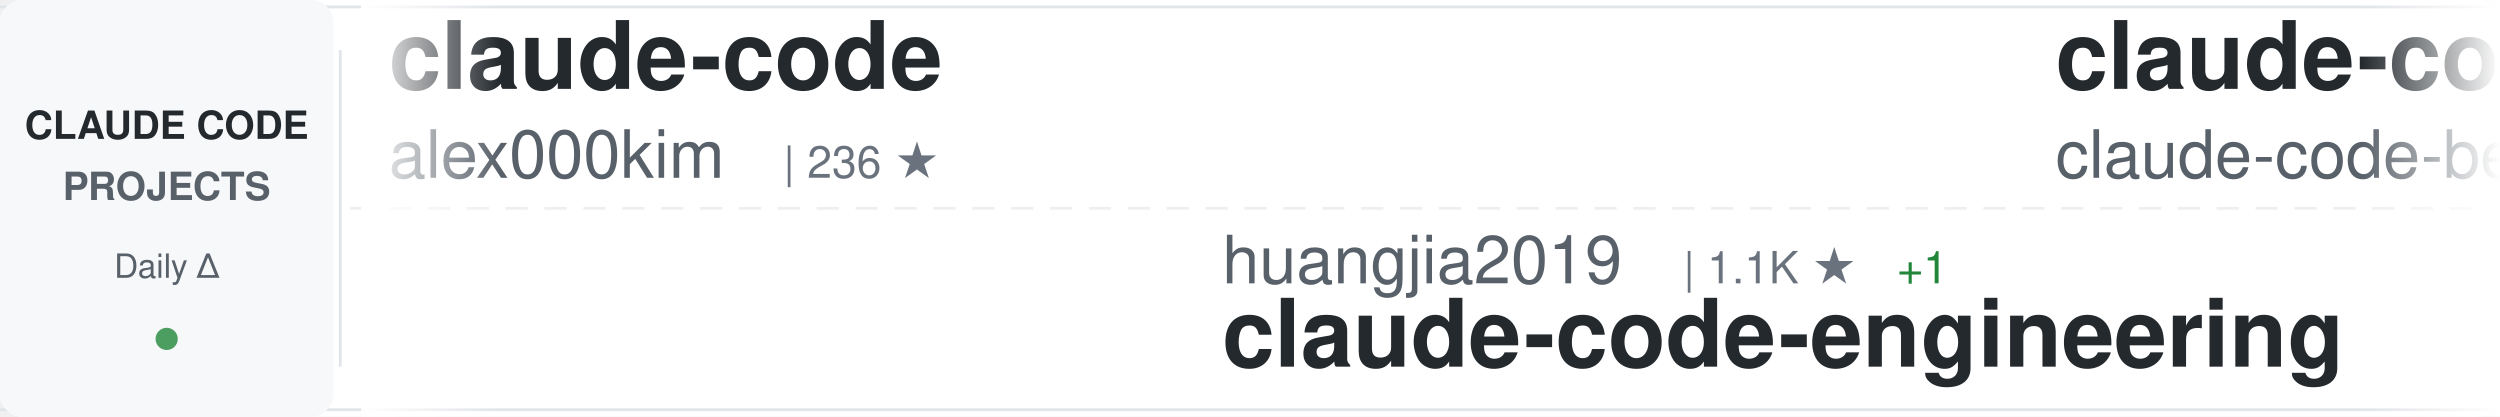
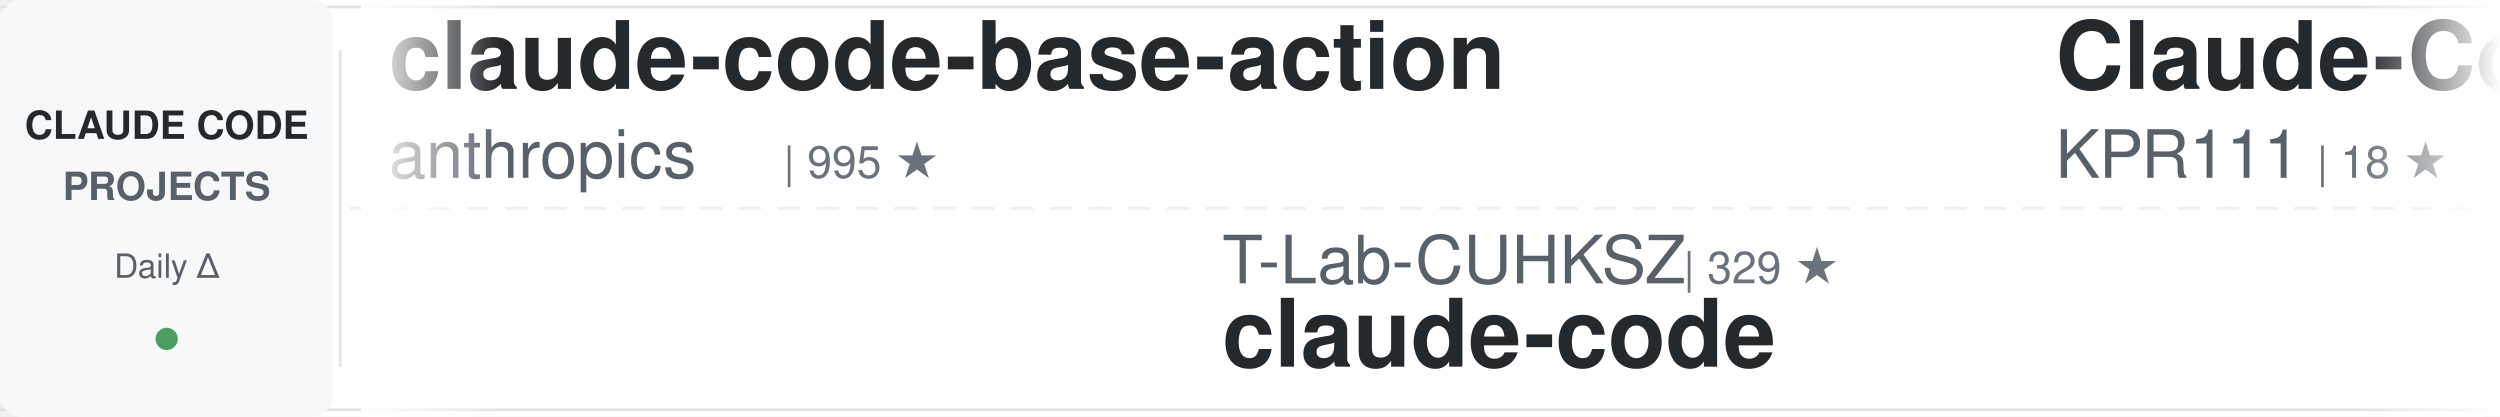
<svg xmlns="http://www.w3.org/2000/svg" width="900" height="150">
  <defs>
    <linearGradient id="awesomeLeftFade" x1="0%" y1="0%" x2="100%" y2="0%">
      <stop offset="0%" style="stop-color:#ffffff;stop-opacity:1" />
      <stop offset="100%" style="stop-color:#ffffff;stop-opacity:0" />
    </linearGradient>
    <linearGradient id="awesomeRightFade" x1="0%" y1="0%" x2="100%" y2="0%">
      <stop offset="0%" style="stop-color:#ffffff;stop-opacity:0" />
      <stop offset="100%" style="stop-color:#ffffff;stop-opacity:1" />
    </linearGradient>
  </defs>
  <rect width="900" height="150" fill="#ffffff" rx="8" />
  <rect x="0" y="2" width="900" height="1" fill="#e1e4e8" />
  <rect x="0" y="147" width="900" height="1" fill="#e1e4e8" />
  <line x1="0" y1="75" x2="900" y2="75" stroke="#e1e4e8" stroke-width="1" stroke-dasharray="8 6" opacity="0.6" />
  <rect x="0" y="0" width="120" height="150" fill="#f6f8fa" rx="8" />
  <text x="60" y="50" font-family="-apple-system, BlinkMacSystemFont, 'Segoe UI', Helvetica, Arial, sans-serif" font-size="14" font-weight="600" fill="#24292e" text-anchor="middle">CLAUDE CODE</text>
  <text x="60" y="72" font-family="-apple-system, BlinkMacSystemFont, 'Segoe UI', Helvetica, Arial, sans-serif" font-size="14" font-weight="600" fill="#586069" text-anchor="middle">PROJECTS</text>
  <text x="60" y="100" font-family="-apple-system, BlinkMacSystemFont, 'Segoe UI', Helvetica, Arial, sans-serif" font-size="12" font-weight="500" fill="#586069" text-anchor="middle">Daily Δ</text>
  <circle cx="60" cy="122" r="4" fill="#22863a" opacity="0.8" />
  <rect x="122" y="18" width="1" height="114" fill="#e1e4e8" />
  <clipPath id="awesomeTickerClip">
    <rect x="130" y="0" width="770" height="150" />
  </clipPath>
  <g clip-path="url(#awesomeTickerClip)">
    <g id="awesomeTickerItems">
      <animateTransform attributeName="transform" attributeType="XML" type="translate" from="0 0" to="-3000 0" dur="54s" repeatCount="indefinite" />
      <g transform="translate(0, 0)">
-         <text x="140" y="32" font-family="-apple-system, BlinkMacSystemFont, 'Segoe UI', Helvetica, Arial, sans-serif" font-size="34" font-weight="600" fill="#24292e">claude-code</text>
-         <text x="140" y="64" font-family="-apple-system, BlinkMacSystemFont, 'Segoe UI', Helvetica, Arial, sans-serif" font-size="24" font-weight="400" fill="#586069">alex000kim</text>
-         <text x="282" y="64" font-family="-apple-system, BlinkMacSystemFont, 'Segoe UI', Helvetica, Arial, sans-serif" font-size="16" font-weight="500" fill="#6a737d">| 236 ★</text>
+         <text x="140" y="32" font-family="-apple-system, BlinkMacSystemFont, 'Segoe UI', Helvetica, Arial, sans-serif" font-size="34" font-weight="600" fill="#24292e">claude-code-base-action</text>
+         <text x="140" y="64" font-family="-apple-system, BlinkMacSystemFont, 'Segoe UI', Helvetica, Arial, sans-serif" font-size="24" font-weight="400" fill="#586069">anthropics</text>
+         <text x="282" y="64" font-family="-apple-system, BlinkMacSystemFont, 'Segoe UI', Helvetica, Arial, sans-serif" font-size="16" font-weight="500" fill="#6a737d">| 995 ★</text>
      </g>
      <g transform="translate(300, 0)">
-         <text x="140" y="102" font-family="-apple-system, BlinkMacSystemFont, 'Segoe UI', Helvetica, Arial, sans-serif" font-size="24" font-weight="400" fill="#586069">huangjia2019</text>
-         <text x="306" y="102" font-family="-apple-system, BlinkMacSystemFont, 'Segoe UI', Helvetica, Arial, sans-serif" font-size="16" font-weight="500" fill="#6a737d">| 1.1K ★</text>
-         <text x="383" y="102" font-family="-apple-system, BlinkMacSystemFont, 'Segoe UI', Helvetica, Arial, sans-serif" font-size="16" font-weight="500" fill="#22863a"> +1</text>
-         <text x="140" y="132" font-family="-apple-system, BlinkMacSystemFont, 'Segoe UI', Helvetica, Arial, sans-serif" font-size="34" font-weight="600" fill="#24292e">claude-code-engineering</text>
+         <text x="140" y="102" font-family="-apple-system, BlinkMacSystemFont, 'Segoe UI', Helvetica, Arial, sans-serif" font-size="24" font-weight="400" fill="#586069">T-Lab-CUHKSZ</text>
+         <text x="306" y="102" font-family="-apple-system, BlinkMacSystemFont, 'Segoe UI', Helvetica, Arial, sans-serif" font-size="16" font-weight="500" fill="#6a737d">| 329 ★</text>
+         <text x="140" y="132" font-family="-apple-system, BlinkMacSystemFont, 'Segoe UI', Helvetica, Arial, sans-serif" font-size="34" font-weight="600" fill="#24292e">claude-code</text>
      </g>
      <g transform="translate(600, 0)">
-         <text x="140" y="32" font-family="-apple-system, BlinkMacSystemFont, 'Segoe UI', Helvetica, Arial, sans-serif" font-size="34" font-weight="600" fill="#24292e">claude-code</text>
-         <text x="140" y="64" font-family="-apple-system, BlinkMacSystemFont, 'Segoe UI', Helvetica, Arial, sans-serif" font-size="24" font-weight="400" fill="#586069">claude-code-best</text>
-         <text x="354" y="64" font-family="-apple-system, BlinkMacSystemFont, 'Segoe UI', Helvetica, Arial, sans-serif" font-size="16" font-weight="500" fill="#6a737d">| 22.8K ★</text>
-         <text x="440" y="64" font-family="-apple-system, BlinkMacSystemFont, 'Segoe UI', Helvetica, Arial, sans-serif" font-size="16" font-weight="500" fill="#22863a"> +5</text>
+         <text x="140" y="32" font-family="-apple-system, BlinkMacSystemFont, 'Segoe UI', Helvetica, Arial, sans-serif" font-size="34" font-weight="600" fill="#24292e">Claude-Code</text>
+         <text x="140" y="64" font-family="-apple-system, BlinkMacSystemFont, 'Segoe UI', Helvetica, Arial, sans-serif" font-size="24" font-weight="400" fill="#586069">KPR111</text>
+         <text x="234" y="64" font-family="-apple-system, BlinkMacSystemFont, 'Segoe UI', Helvetica, Arial, sans-serif" font-size="16" font-weight="500" fill="#6a737d">| 18 ★</text>
      </g>
      <g transform="translate(900, 0)">
-         <text x="140" y="102" font-family="-apple-system, BlinkMacSystemFont, 'Segoe UI', Helvetica, Arial, sans-serif" font-size="24" font-weight="400" fill="#586069">Onewon</text>
-         <text x="234" y="102" font-family="-apple-system, BlinkMacSystemFont, 'Segoe UI', Helvetica, Arial, sans-serif" font-size="16" font-weight="500" fill="#6a737d">| 182 ★</text>
+         <text x="140" y="102" font-family="-apple-system, BlinkMacSystemFont, 'Segoe UI', Helvetica, Arial, sans-serif" font-size="24" font-weight="400" fill="#586069">oboard</text>
+         <text x="234" y="102" font-family="-apple-system, BlinkMacSystemFont, 'Segoe UI', Helvetica, Arial, sans-serif" font-size="16" font-weight="500" fill="#6a737d">| 3.3K ★</text>
+         <text x="311" y="102" font-family="-apple-system, BlinkMacSystemFont, 'Segoe UI', Helvetica, Arial, sans-serif" font-size="16" font-weight="500" fill="#cb2431"> -1</text>
+         <text x="140" y="132" font-family="-apple-system, BlinkMacSystemFont, 'Segoe UI', Helvetica, Arial, sans-serif" font-size="34" font-weight="600" fill="#24292e">claude-code-rev</text>
+       </g>
+       <g transform="translate(1200, 0)">
+         <text x="140" y="32" font-family="-apple-system, BlinkMacSystemFont, 'Segoe UI', Helvetica, Arial, sans-serif" font-size="34" font-weight="600" fill="#24292e">claude-code-templates</text>
+         <text x="140" y="64" font-family="-apple-system, BlinkMacSystemFont, 'Segoe UI', Helvetica, Arial, sans-serif" font-size="24" font-weight="400" fill="#586069">davila7</text>
+         <text x="246" y="64" font-family="-apple-system, BlinkMacSystemFont, 'Segoe UI', Helvetica, Arial, sans-serif" font-size="16" font-weight="500" fill="#6a737d">| 32.4K ★</text>
+         <text x="332" y="64" font-family="-apple-system, BlinkMacSystemFont, 'Segoe UI', Helvetica, Arial, sans-serif" font-size="16" font-weight="500" fill="#22863a"> +6</text>
+       </g>
+       <g transform="translate(1500, 0)">
+         <text x="140" y="102" font-family="-apple-system, BlinkMacSystemFont, 'Segoe UI', Helvetica, Arial, sans-serif" font-size="24" font-weight="400" fill="#586069">Windy3f3f3f3f</text>
+         <text x="318" y="102" font-family="-apple-system, BlinkMacSystemFont, 'Segoe UI', Helvetica, Arial, sans-serif" font-size="16" font-weight="500" fill="#6a737d">| 2.7K ★</text>
+         <text x="395" y="102" font-family="-apple-system, BlinkMacSystemFont, 'Segoe UI', Helvetica, Arial, sans-serif" font-size="16" font-weight="500" fill="#22863a"> +2</text>
+         <text x="140" y="132" font-family="-apple-system, BlinkMacSystemFont, 'Segoe UI', Helvetica, Arial, sans-serif" font-size="34" font-weight="600" fill="#24292e">claude-code-from-scratch</text>
+       </g>
+       <g transform="translate(1800, 0)">
+         <text x="140" y="32" font-family="-apple-system, BlinkMacSystemFont, 'Segoe UI', Helvetica, Arial, sans-serif" font-size="34" font-weight="600" fill="#24292e">claude-code-infrastructu...</text>
+         <text x="140" y="64" font-family="-apple-system, BlinkMacSystemFont, 'Segoe UI', Helvetica, Arial, sans-serif" font-size="24" font-weight="400" fill="#586069">diet103</text>
+         <text x="246" y="64" font-family="-apple-system, BlinkMacSystemFont, 'Segoe UI', Helvetica, Arial, sans-serif" font-size="16" font-weight="500" fill="#6a737d">| 10.0K ★</text>
+         <text x="332" y="64" font-family="-apple-system, BlinkMacSystemFont, 'Segoe UI', Helvetica, Arial, sans-serif" font-size="16" font-weight="500" fill="#22863a"> +1</text>
+       </g>
+       <g transform="translate(2100, 0)">
+         <text x="140" y="102" font-family="-apple-system, BlinkMacSystemFont, 'Segoe UI', Helvetica, Arial, sans-serif" font-size="24" font-weight="400" fill="#586069">VILA-Lab</text>
+         <text x="258" y="102" font-family="-apple-system, BlinkMacSystemFont, 'Segoe UI', Helvetica, Arial, sans-serif" font-size="16" font-weight="500" fill="#6a737d">| 2.1K ★</text>
+         <text x="335" y="102" font-family="-apple-system, BlinkMacSystemFont, 'Segoe UI', Helvetica, Arial, sans-serif" font-size="16" font-weight="500" fill="#22863a"> +1</text>
+         <text x="140" y="132" font-family="-apple-system, BlinkMacSystemFont, 'Segoe UI', Helvetica, Arial, sans-serif" font-size="34" font-weight="600" fill="#24292e">Dive-into-Claude-Code</text>
+       </g>
+       <g transform="translate(2400, 0)">
+         <text x="140" y="32" font-family="-apple-system, BlinkMacSystemFont, 'Segoe UI', Helvetica, Arial, sans-serif" font-size="34" font-weight="600" fill="#24292e">claude-code-source</text>
+         <text x="140" y="64" font-family="-apple-system, BlinkMacSystemFont, 'Segoe UI', Helvetica, Arial, sans-serif" font-size="24" font-weight="400" fill="#586069">hangsman</text>
+         <text x="258" y="64" font-family="-apple-system, BlinkMacSystemFont, 'Segoe UI', Helvetica, Arial, sans-serif" font-size="16" font-weight="500" fill="#6a737d">| 797 ★</text>
+       </g>
+       <g transform="translate(2700, 0)">
+         <text x="140" y="102" font-family="-apple-system, BlinkMacSystemFont, 'Segoe UI', Helvetica, Arial, sans-serif" font-size="24" font-weight="400" fill="#586069">Windy3f3f3f3f</text>
+         <text x="318" y="102" font-family="-apple-system, BlinkMacSystemFont, 'Segoe UI', Helvetica, Arial, sans-serif" font-size="16" font-weight="500" fill="#6a737d">| 3.7K ★</text>
+         <text x="395" y="102" font-family="-apple-system, BlinkMacSystemFont, 'Segoe UI', Helvetica, Arial, sans-serif" font-size="16" font-weight="500" fill="#22863a"> +2</text>
+         <text x="140" y="132" font-family="-apple-system, BlinkMacSystemFont, 'Segoe UI', Helvetica, Arial, sans-serif" font-size="34" font-weight="600" fill="#24292e">how-claude-code-works</text>
+       </g>
+       <g transform="translate(3000, 0)">
+         <text x="140" y="32" font-family="-apple-system, BlinkMacSystemFont, 'Segoe UI', Helvetica, Arial, sans-serif" font-size="34" font-weight="600" fill="#24292e">claude-code-base-action</text>
+         <text x="140" y="64" font-family="-apple-system, BlinkMacSystemFont, 'Segoe UI', Helvetica, Arial, sans-serif" font-size="24" font-weight="400" fill="#586069">anthropics</text>
+         <text x="282" y="64" font-family="-apple-system, BlinkMacSystemFont, 'Segoe UI', Helvetica, Arial, sans-serif" font-size="16" font-weight="500" fill="#6a737d">| 995 ★</text>
+       </g>
+       <g transform="translate(3300, 0)">
+         <text x="140" y="102" font-family="-apple-system, BlinkMacSystemFont, 'Segoe UI', Helvetica, Arial, sans-serif" font-size="24" font-weight="400" fill="#586069">T-Lab-CUHKSZ</text>
+         <text x="306" y="102" font-family="-apple-system, BlinkMacSystemFont, 'Segoe UI', Helvetica, Arial, sans-serif" font-size="16" font-weight="500" fill="#6a737d">| 329 ★</text>
        <text x="140" y="132" font-family="-apple-system, BlinkMacSystemFont, 'Segoe UI', Helvetica, Arial, sans-serif" font-size="34" font-weight="600" fill="#24292e">claude-code</text>
      </g>
-       <g transform="translate(1200, 0)">
-         <text x="140" y="32" font-family="-apple-system, BlinkMacSystemFont, 'Segoe UI', Helvetica, Arial, sans-serif" font-size="34" font-weight="600" fill="#24292e">claude-code</text>
-         <text x="140" y="64" font-family="-apple-system, BlinkMacSystemFont, 'Segoe UI', Helvetica, Arial, sans-serif" font-size="24" font-weight="400" fill="#586069">anthropics</text>
-         <text x="282" y="64" font-family="-apple-system, BlinkMacSystemFont, 'Segoe UI', Helvetica, Arial, sans-serif" font-size="16" font-weight="500" fill="#6a737d">| 149.4K ★</text>
-         <text x="377" y="64" font-family="-apple-system, BlinkMacSystemFont, 'Segoe UI', Helvetica, Arial, sans-serif" font-size="16" font-weight="500" fill="#22863a"> +91</text>
-       </g>
-       <g transform="translate(1500, 0)">
-         <text x="140" y="102" font-family="-apple-system, BlinkMacSystemFont, 'Segoe UI', Helvetica, Arial, sans-serif" font-size="24" font-weight="400" fill="#586069">mehmoodosman</text>
-         <text x="306" y="102" font-family="-apple-system, BlinkMacSystemFont, 'Segoe UI', Helvetica, Arial, sans-serif" font-size="16" font-weight="500" fill="#6a737d">| 173 ★</text>
-         <text x="140" y="132" font-family="-apple-system, BlinkMacSystemFont, 'Segoe UI', Helvetica, Arial, sans-serif" font-size="34" font-weight="600" fill="#24292e">claude-code</text>
-       </g>
-       <g transform="translate(1800, 0)">
-         <text x="140" y="32" font-family="-apple-system, BlinkMacSystemFont, 'Segoe UI', Helvetica, Arial, sans-serif" font-size="34" font-weight="600" fill="#24292e">claude-code-my-workflow</text>
-         <text x="140" y="64" font-family="-apple-system, BlinkMacSystemFont, 'Segoe UI', Helvetica, Arial, sans-serif" font-size="24" font-weight="400" fill="#586069">pedrohcgs</text>
-         <text x="270" y="64" font-family="-apple-system, BlinkMacSystemFont, 'Segoe UI', Helvetica, Arial, sans-serif" font-size="16" font-weight="500" fill="#6a737d">| 1.6K ★</text>
-       </g>
-       <g transform="translate(2100, 0)">
-         <text x="140" y="102" font-family="-apple-system, BlinkMacSystemFont, 'Segoe UI', Helvetica, Arial, sans-serif" font-size="24" font-weight="400" fill="#586069">fazxes</text>
-         <text x="234" y="102" font-family="-apple-system, BlinkMacSystemFont, 'Segoe UI', Helvetica, Arial, sans-serif" font-size="16" font-weight="500" fill="#6a737d">| 245 ★</text>
-         <text x="140" y="132" font-family="-apple-system, BlinkMacSystemFont, 'Segoe UI', Helvetica, Arial, sans-serif" font-size="34" font-weight="600" fill="#24292e">Claude-code</text>
-       </g>
-       <g transform="translate(2400, 0)">
-         <text x="140" y="32" font-family="-apple-system, BlinkMacSystemFont, 'Segoe UI', Helvetica, Arial, sans-serif" font-size="34" font-weight="600" fill="#24292e">claude-code-local</text>
-         <text x="140" y="64" font-family="-apple-system, BlinkMacSystemFont, 'Segoe UI', Helvetica, Arial, sans-serif" font-size="24" font-weight="400" fill="#586069">nicedreamzapp</text>
-         <text x="318" y="64" font-family="-apple-system, BlinkMacSystemFont, 'Segoe UI', Helvetica, Arial, sans-serif" font-size="16" font-weight="500" fill="#6a737d">| 3.3K ★</text>
-         <text x="395" y="64" font-family="-apple-system, BlinkMacSystemFont, 'Segoe UI', Helvetica, Arial, sans-serif" font-size="16" font-weight="500" fill="#22863a"> +1</text>
-       </g>
-       <g transform="translate(2700, 0)">
-         <text x="140" y="102" font-family="-apple-system, BlinkMacSystemFont, 'Segoe UI', Helvetica, Arial, sans-serif" font-size="24" font-weight="400" fill="#586069">liuup</text>
-         <text x="222" y="102" font-family="-apple-system, BlinkMacSystemFont, 'Segoe UI', Helvetica, Arial, sans-serif" font-size="16" font-weight="500" fill="#6a737d">| 4.0K ★</text>
-         <text x="140" y="132" font-family="-apple-system, BlinkMacSystemFont, 'Segoe UI', Helvetica, Arial, sans-serif" font-size="34" font-weight="600" fill="#24292e">claude-code-analysis</text>
-       </g>
-       <g transform="translate(3000, 0)">
-         <text x="140" y="32" font-family="-apple-system, BlinkMacSystemFont, 'Segoe UI', Helvetica, Arial, sans-serif" font-size="34" font-weight="600" fill="#24292e">claude-code</text>
-         <text x="140" y="64" font-family="-apple-system, BlinkMacSystemFont, 'Segoe UI', Helvetica, Arial, sans-serif" font-size="24" font-weight="400" fill="#586069">alex000kim</text>
-         <text x="282" y="64" font-family="-apple-system, BlinkMacSystemFont, 'Segoe UI', Helvetica, Arial, sans-serif" font-size="16" font-weight="500" fill="#6a737d">| 236 ★</text>
-       </g>
-       <g transform="translate(3300, 0)">
-         <text x="140" y="102" font-family="-apple-system, BlinkMacSystemFont, 'Segoe UI', Helvetica, Arial, sans-serif" font-size="24" font-weight="400" fill="#586069">huangjia2019</text>
-         <text x="306" y="102" font-family="-apple-system, BlinkMacSystemFont, 'Segoe UI', Helvetica, Arial, sans-serif" font-size="16" font-weight="500" fill="#6a737d">| 1.1K ★</text>
-         <text x="383" y="102" font-family="-apple-system, BlinkMacSystemFont, 'Segoe UI', Helvetica, Arial, sans-serif" font-size="16" font-weight="500" fill="#22863a"> +1</text>
-         <text x="140" y="132" font-family="-apple-system, BlinkMacSystemFont, 'Segoe UI', Helvetica, Arial, sans-serif" font-size="34" font-weight="600" fill="#24292e">claude-code-engineering</text>
-       </g>
      <g transform="translate(3600, 0)">
-         <text x="140" y="32" font-family="-apple-system, BlinkMacSystemFont, 'Segoe UI', Helvetica, Arial, sans-serif" font-size="34" font-weight="600" fill="#24292e">claude-code</text>
-         <text x="140" y="64" font-family="-apple-system, BlinkMacSystemFont, 'Segoe UI', Helvetica, Arial, sans-serif" font-size="24" font-weight="400" fill="#586069">claude-code-best</text>
-         <text x="354" y="64" font-family="-apple-system, BlinkMacSystemFont, 'Segoe UI', Helvetica, Arial, sans-serif" font-size="16" font-weight="500" fill="#6a737d">| 22.8K ★</text>
-         <text x="440" y="64" font-family="-apple-system, BlinkMacSystemFont, 'Segoe UI', Helvetica, Arial, sans-serif" font-size="16" font-weight="500" fill="#22863a"> +5</text>
+         <text x="140" y="32" font-family="-apple-system, BlinkMacSystemFont, 'Segoe UI', Helvetica, Arial, sans-serif" font-size="34" font-weight="600" fill="#24292e">Claude-Code</text>
+         <text x="140" y="64" font-family="-apple-system, BlinkMacSystemFont, 'Segoe UI', Helvetica, Arial, sans-serif" font-size="24" font-weight="400" fill="#586069">KPR111</text>
+         <text x="234" y="64" font-family="-apple-system, BlinkMacSystemFont, 'Segoe UI', Helvetica, Arial, sans-serif" font-size="16" font-weight="500" fill="#6a737d">| 18 ★</text>
      </g>
      <g transform="translate(3900, 0)">
-         <text x="140" y="102" font-family="-apple-system, BlinkMacSystemFont, 'Segoe UI', Helvetica, Arial, sans-serif" font-size="24" font-weight="400" fill="#586069">Onewon</text>
-         <text x="234" y="102" font-family="-apple-system, BlinkMacSystemFont, 'Segoe UI', Helvetica, Arial, sans-serif" font-size="16" font-weight="500" fill="#6a737d">| 182 ★</text>
-         <text x="140" y="132" font-family="-apple-system, BlinkMacSystemFont, 'Segoe UI', Helvetica, Arial, sans-serif" font-size="34" font-weight="600" fill="#24292e">claude-code</text>
+         <text x="140" y="102" font-family="-apple-system, BlinkMacSystemFont, 'Segoe UI', Helvetica, Arial, sans-serif" font-size="24" font-weight="400" fill="#586069">oboard</text>
+         <text x="234" y="102" font-family="-apple-system, BlinkMacSystemFont, 'Segoe UI', Helvetica, Arial, sans-serif" font-size="16" font-weight="500" fill="#6a737d">| 3.3K ★</text>
+         <text x="311" y="102" font-family="-apple-system, BlinkMacSystemFont, 'Segoe UI', Helvetica, Arial, sans-serif" font-size="16" font-weight="500" fill="#cb2431"> -1</text>
+         <text x="140" y="132" font-family="-apple-system, BlinkMacSystemFont, 'Segoe UI', Helvetica, Arial, sans-serif" font-size="34" font-weight="600" fill="#24292e">claude-code-rev</text>
      </g>
    </g>
  </g>
  <rect x="130" y="0" width="50" height="150" fill="url(#awesomeLeftFade)" />
  <rect x="850" y="0" width="50" height="150" fill="url(#awesomeRightFade)" />
</svg>
